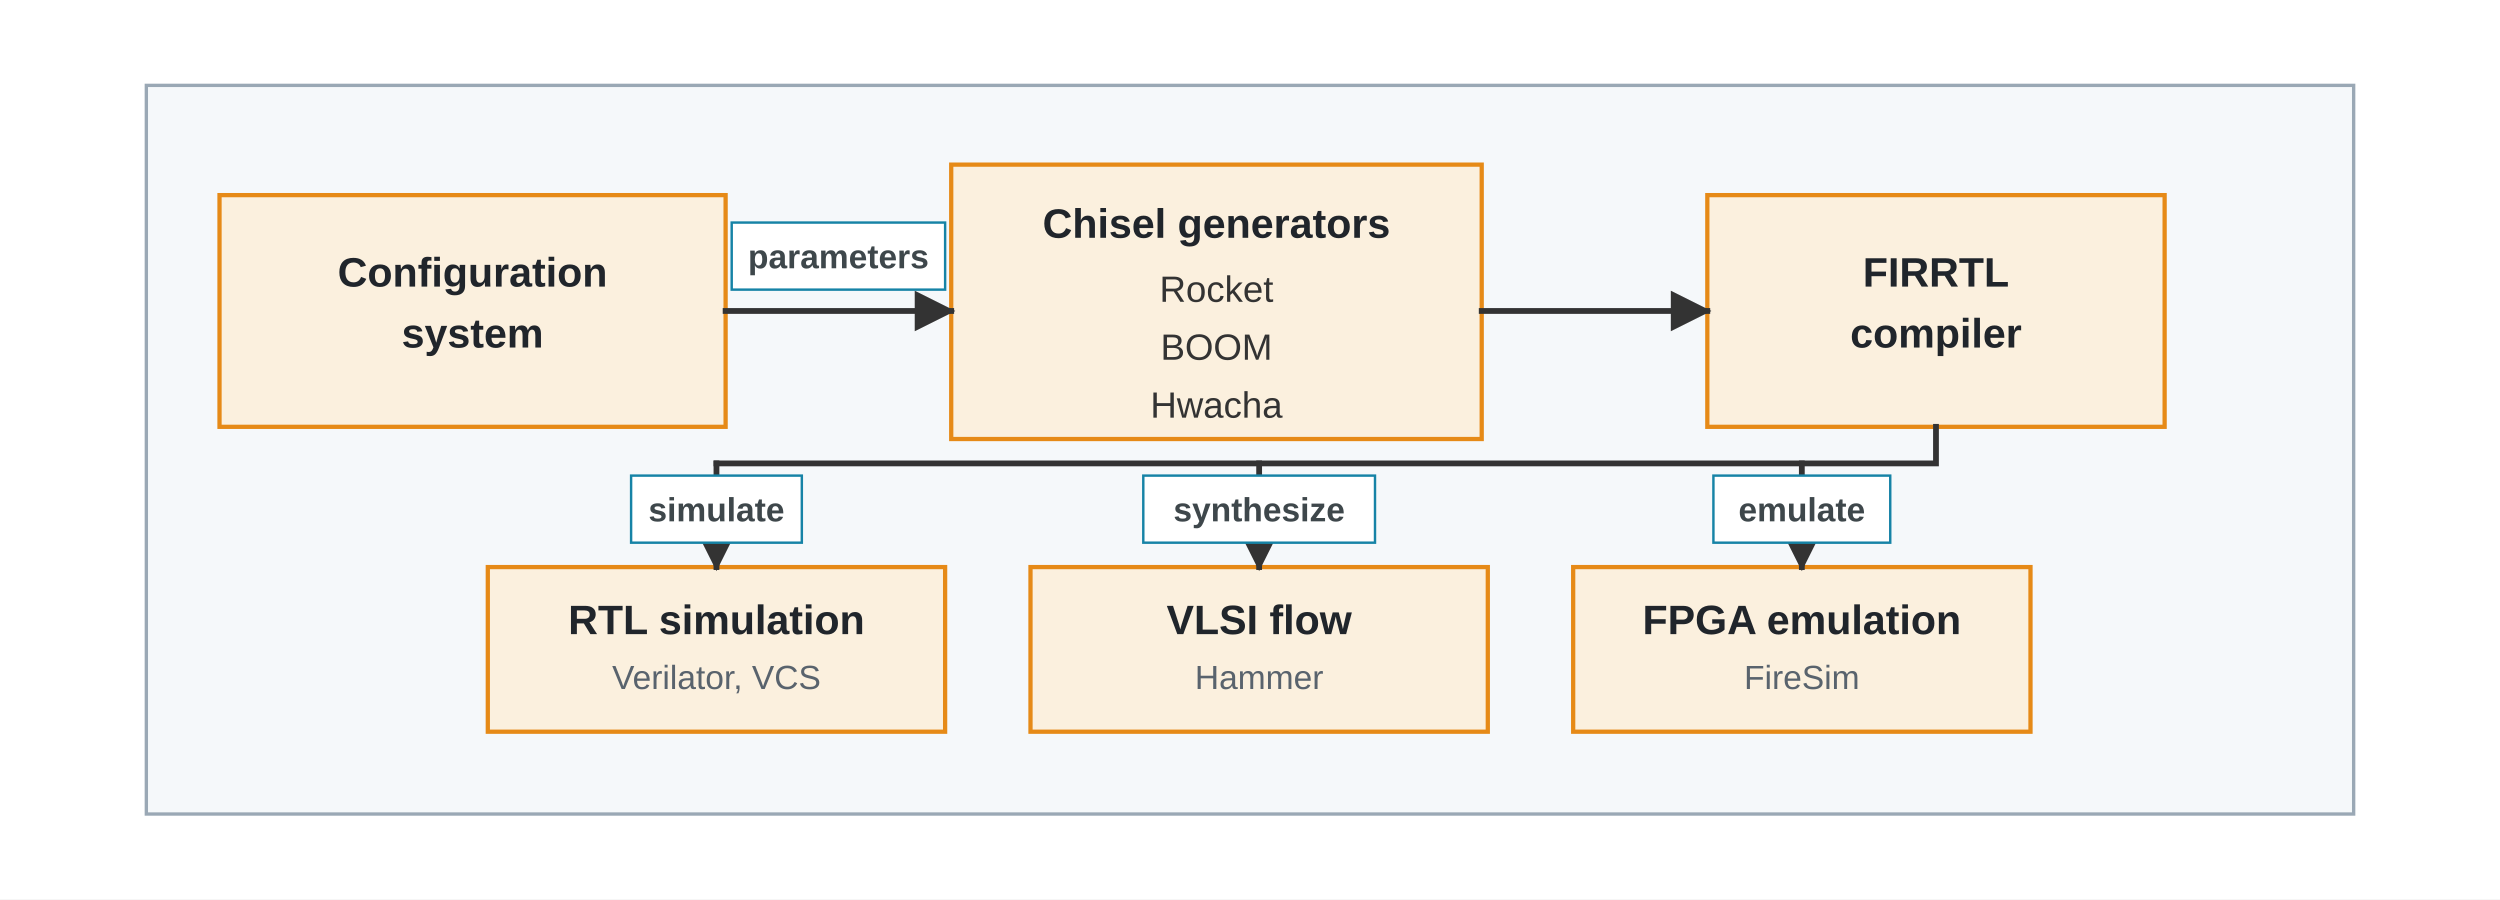
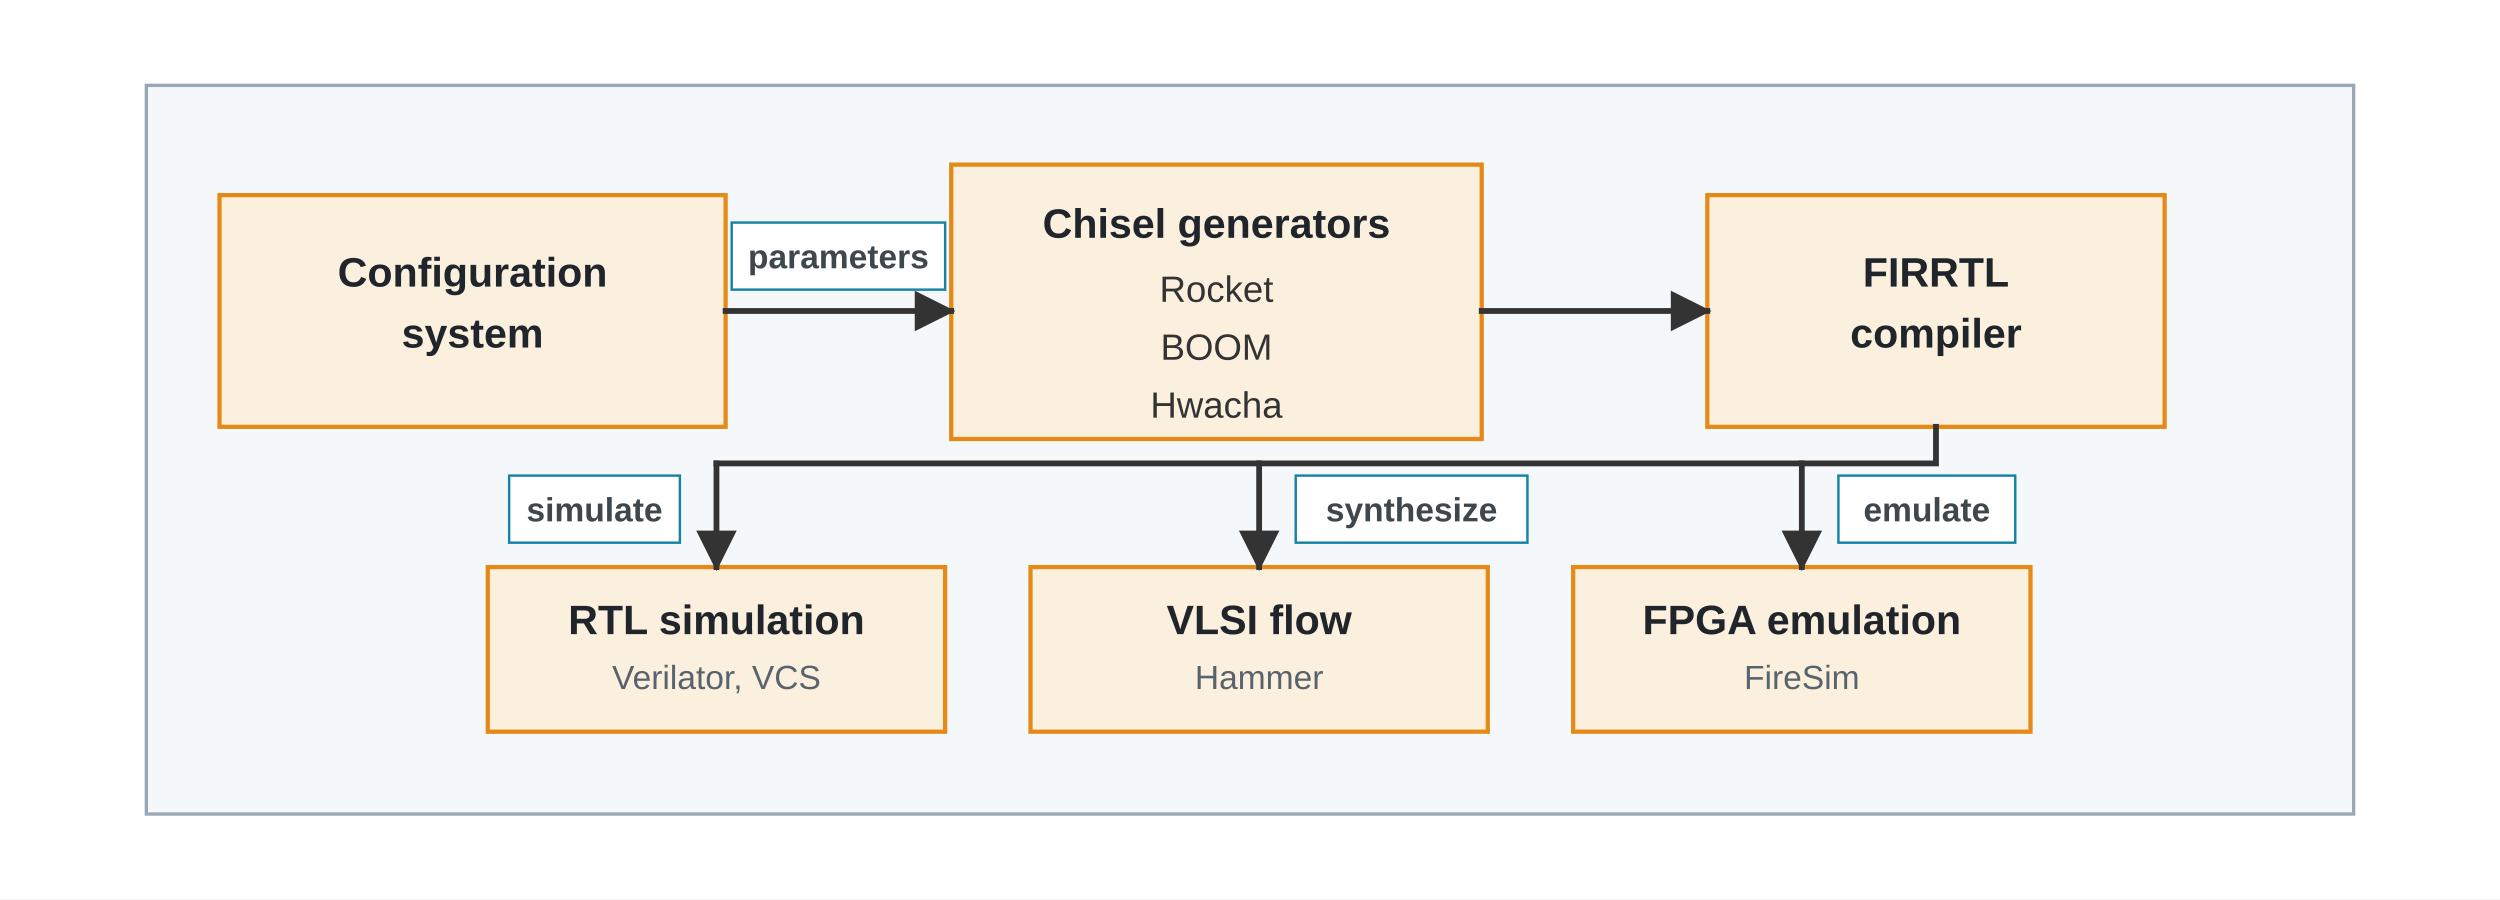
<svg xmlns="http://www.w3.org/2000/svg" viewBox="0 0 820 295" role="img">
  <defs>
    <marker id="arrow" viewBox="0 0 10 10" refX="9" refY="5" markerWidth="7" markerHeight="7" orient="auto">
      <path d="M 0 0 L 10 5 L 0 10 z" fill="#333333" />
    </marker>
    <style>
      .font { font-family: Arial, Helvetica, sans-serif; }
      .label { font-size: 13.5px; font-weight: 700; fill: #20252B; }
      .small { font-size: 12px; fill: #333333; }
      .micro { font-size: 11px; fill: #59636D; }
      .panel { fill: #F5F8FA; stroke: #9AA8B5; stroke-width: 1.1; }
      .config { fill: #FBF0DE; stroke: #E68A17; stroke-width: 1.4; }
      .generator { fill: #FBF0DE; stroke: #E68A17; stroke-width: 1.4; }
      .compiler { fill: #FBF0DE; stroke: #E68A17; stroke-width: 1.4; }
      .backend { fill: #FBF0DE; stroke: #E68A17; stroke-width: 1.4; }
      .arrow { stroke: #333333; stroke-width: 1.9; fill: none; stroke-linecap: square; stroke-linejoin: miter; }
      .tag { fill: #FFFFFF; stroke: #1683A6; stroke-width: 0.8; }
      .tagtext { font-size: 11px; font-weight: 700; fill: #3E474B; }
    </style>
  </defs>
  <rect x="0" y="0" width="820" height="295" fill="#FFFFFF" />
  <rect class="panel" x="48" y="28" width="724" height="239" />
  <g class="font">
    <rect class="config" x="72" y="64" width="166" height="76" />
    <text class="label" x="155" y="94" text-anchor="middle">Configuration</text>
    <text class="label" x="155" y="114" text-anchor="middle">system</text>
    <rect class="generator" x="312" y="54" width="174" height="90" />
    <text class="label" x="399" y="78" text-anchor="middle">Chisel generators</text>
    <text class="small" x="399" y="99" text-anchor="middle">Rocket</text>
    <text class="small" x="399" y="118" text-anchor="middle">BOOM</text>
    <text class="small" x="399" y="137" text-anchor="middle">Hwacha</text>
    <rect class="compiler" x="560" y="64" width="150" height="76" />
    <text class="label" x="635" y="94" text-anchor="middle">FIRRTL</text>
    <text class="label" x="635" y="114" text-anchor="middle">compiler</text>
    <line class="arrow" x1="238" y1="102" x2="312" y2="102" marker-end="url(#arrow)" />
    <rect class="tag" x="240" y="73" width="70" height="22" />
    <text class="tagtext" x="275" y="88" text-anchor="middle">parameters</text>
    <line class="arrow" x1="486" y1="102" x2="560" y2="102" marker-end="url(#arrow)" />
    <rect class="backend" x="160" y="186" width="150" height="54" />
    <text class="label" x="235" y="208" text-anchor="middle">RTL simulation</text>
    <text class="micro" x="235" y="226" text-anchor="middle">Verilator, VCS</text>
    <rect class="backend" x="338" y="186" width="150" height="54" />
    <text class="label" x="413" y="208" text-anchor="middle">VLSI flow</text>
    <text class="micro" x="413" y="226" text-anchor="middle">Hammer</text>
    <rect class="backend" x="516" y="186" width="150" height="54" />
    <text class="label" x="591" y="208" text-anchor="middle">FPGA emulation</text>
    <text class="micro" x="591" y="226" text-anchor="middle">FireSim</text>
    <polyline points="635,140 635,152 235,152" fill="none" stroke="#333333" stroke-width="1.9" stroke-linecap="square" stroke-linejoin="miter" />
    <line class="arrow" x1="235" y1="152" x2="235" y2="186" marker-end="url(#arrow)" />
    <line class="arrow" x1="413" y1="152" x2="413" y2="186" marker-end="url(#arrow)" />
    <line class="arrow" x1="591" y1="152" x2="591" y2="186" marker-end="url(#arrow)" />
-     <rect class="tag" x="207" y="156" width="56" height="22" />
-     <text class="tagtext" x="235" y="171" text-anchor="middle">simulate</text>
-     <rect class="tag" x="375" y="156" width="76" height="22" />
-     <text class="tagtext" x="413" y="171" text-anchor="middle">synthesize</text>
-     <rect class="tag" x="562" y="156" width="58" height="22" />
-     <text class="tagtext" x="591" y="171" text-anchor="middle">emulate</text>
+     <rect class="tag" x="167" y="156" width="56" height="22" />
+     <text class="tagtext" x="195" y="171" text-anchor="middle">simulate</text>
+     <rect class="tag" x="425" y="156" width="76" height="22" />
+     <text class="tagtext" x="463" y="171" text-anchor="middle">synthesize</text>
+     <rect class="tag" x="603" y="156" width="58" height="22" />
+     <text class="tagtext" x="632" y="171" text-anchor="middle">emulate</text>
  </g>
</svg>
